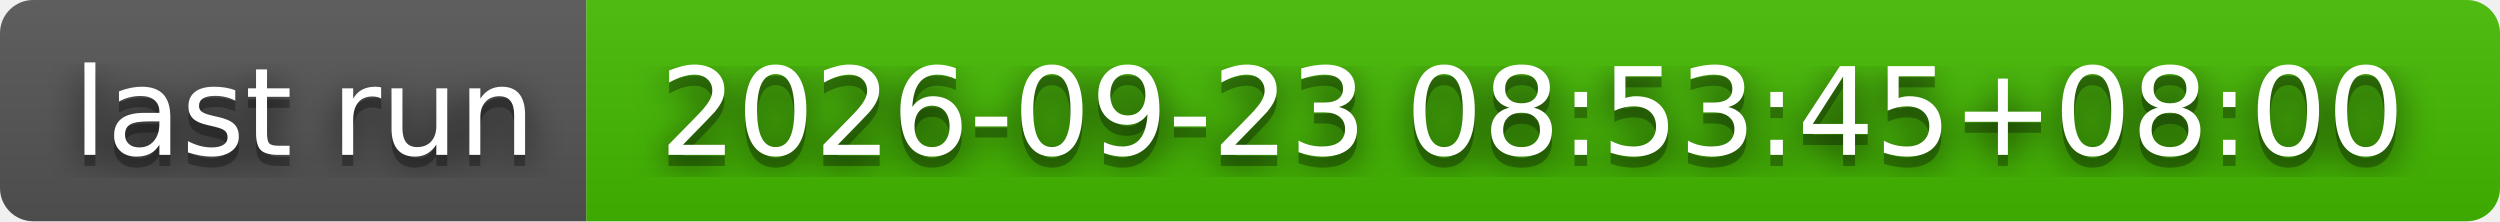
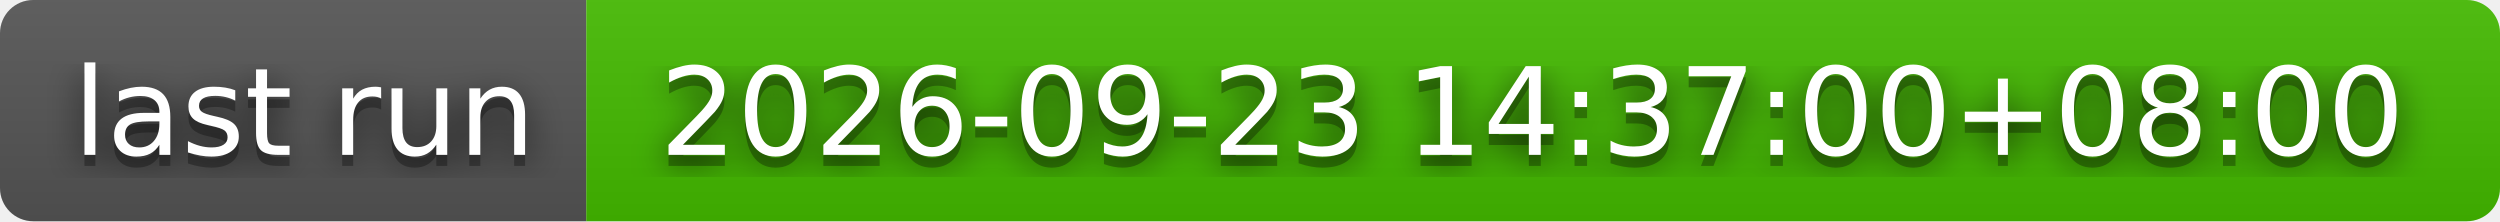
- <svg xmlns="http://www.w3.org/2000/svg" width="226" height="20" role="img" aria-label="last run: 2026-09-23 08:53:45+08:00">
+ <svg xmlns="http://www.w3.org/2000/svg" width="226" height="20" role="img" aria-label="last run: 2026-09-23 14:37:00+08:00">
  <filter id="blur">
    <feGaussianBlur stdDeviation="16" />
  </filter>
  <linearGradient id="s" x2="0" y2="100%">
    <stop offset="0" stop-color="#bbb" stop-opacity=".1" />
    <stop offset="1" stop-opacity=".1" />
  </linearGradient>
  <clipPath id="r">
    <rect width="226" height="20" rx="3" />
  </clipPath>
  <g clip-path="url(#r)">
    <rect width="53" height="20" fill="#555" />
    <rect x="53" width="173" height="20" fill="#4b0" />
    <rect width="226" height="20" fill="url(#s)" />
  </g>
  <g fill="#fff" text-anchor="middle" font-family="Verdana,Geneva,DejaVu Sans,sans-serif" text-rendering="geometricPrecision" font-size="110">
    <g transform="scale(.1)">
      <g aria-hidden="true" fill="#010101">
        <text x="275" y="150" fill-opacity=".8" filter="url(#blur)" textLength="430">last run</text>
        <text x="275" y="150" fill-opacity=".3" textLength="430">last run</text>
      </g>
      <text x="275" y="140" textLength="430">last run</text>
    </g>
    <g transform="scale(.1)">
      <g aria-hidden="true" fill="#010101">
-         <text x="1385" y="150" fill-opacity=".8" filter="url(#blur)" textLength="1630">2026-09-23 08:53:45+08:00</text>
-         <text x="1385" y="150" fill-opacity=".3" textLength="1630">2026-09-23 08:53:45+08:00</text>
+         <text x="1385" y="150" fill-opacity=".8" filter="url(#blur)" textLength="1630">2026-09-23 14:37:00+08:00</text>
+         <text x="1385" y="150" fill-opacity=".3" textLength="1630">2026-09-23 14:37:00+08:00</text>
      </g>
-       <text x="1385" y="140" textLength="1630">2026-09-23 08:53:45+08:00</text>
+       <text x="1385" y="140" textLength="1630">2026-09-23 14:37:00+08:00</text>
    </g>
  </g>
</svg>
